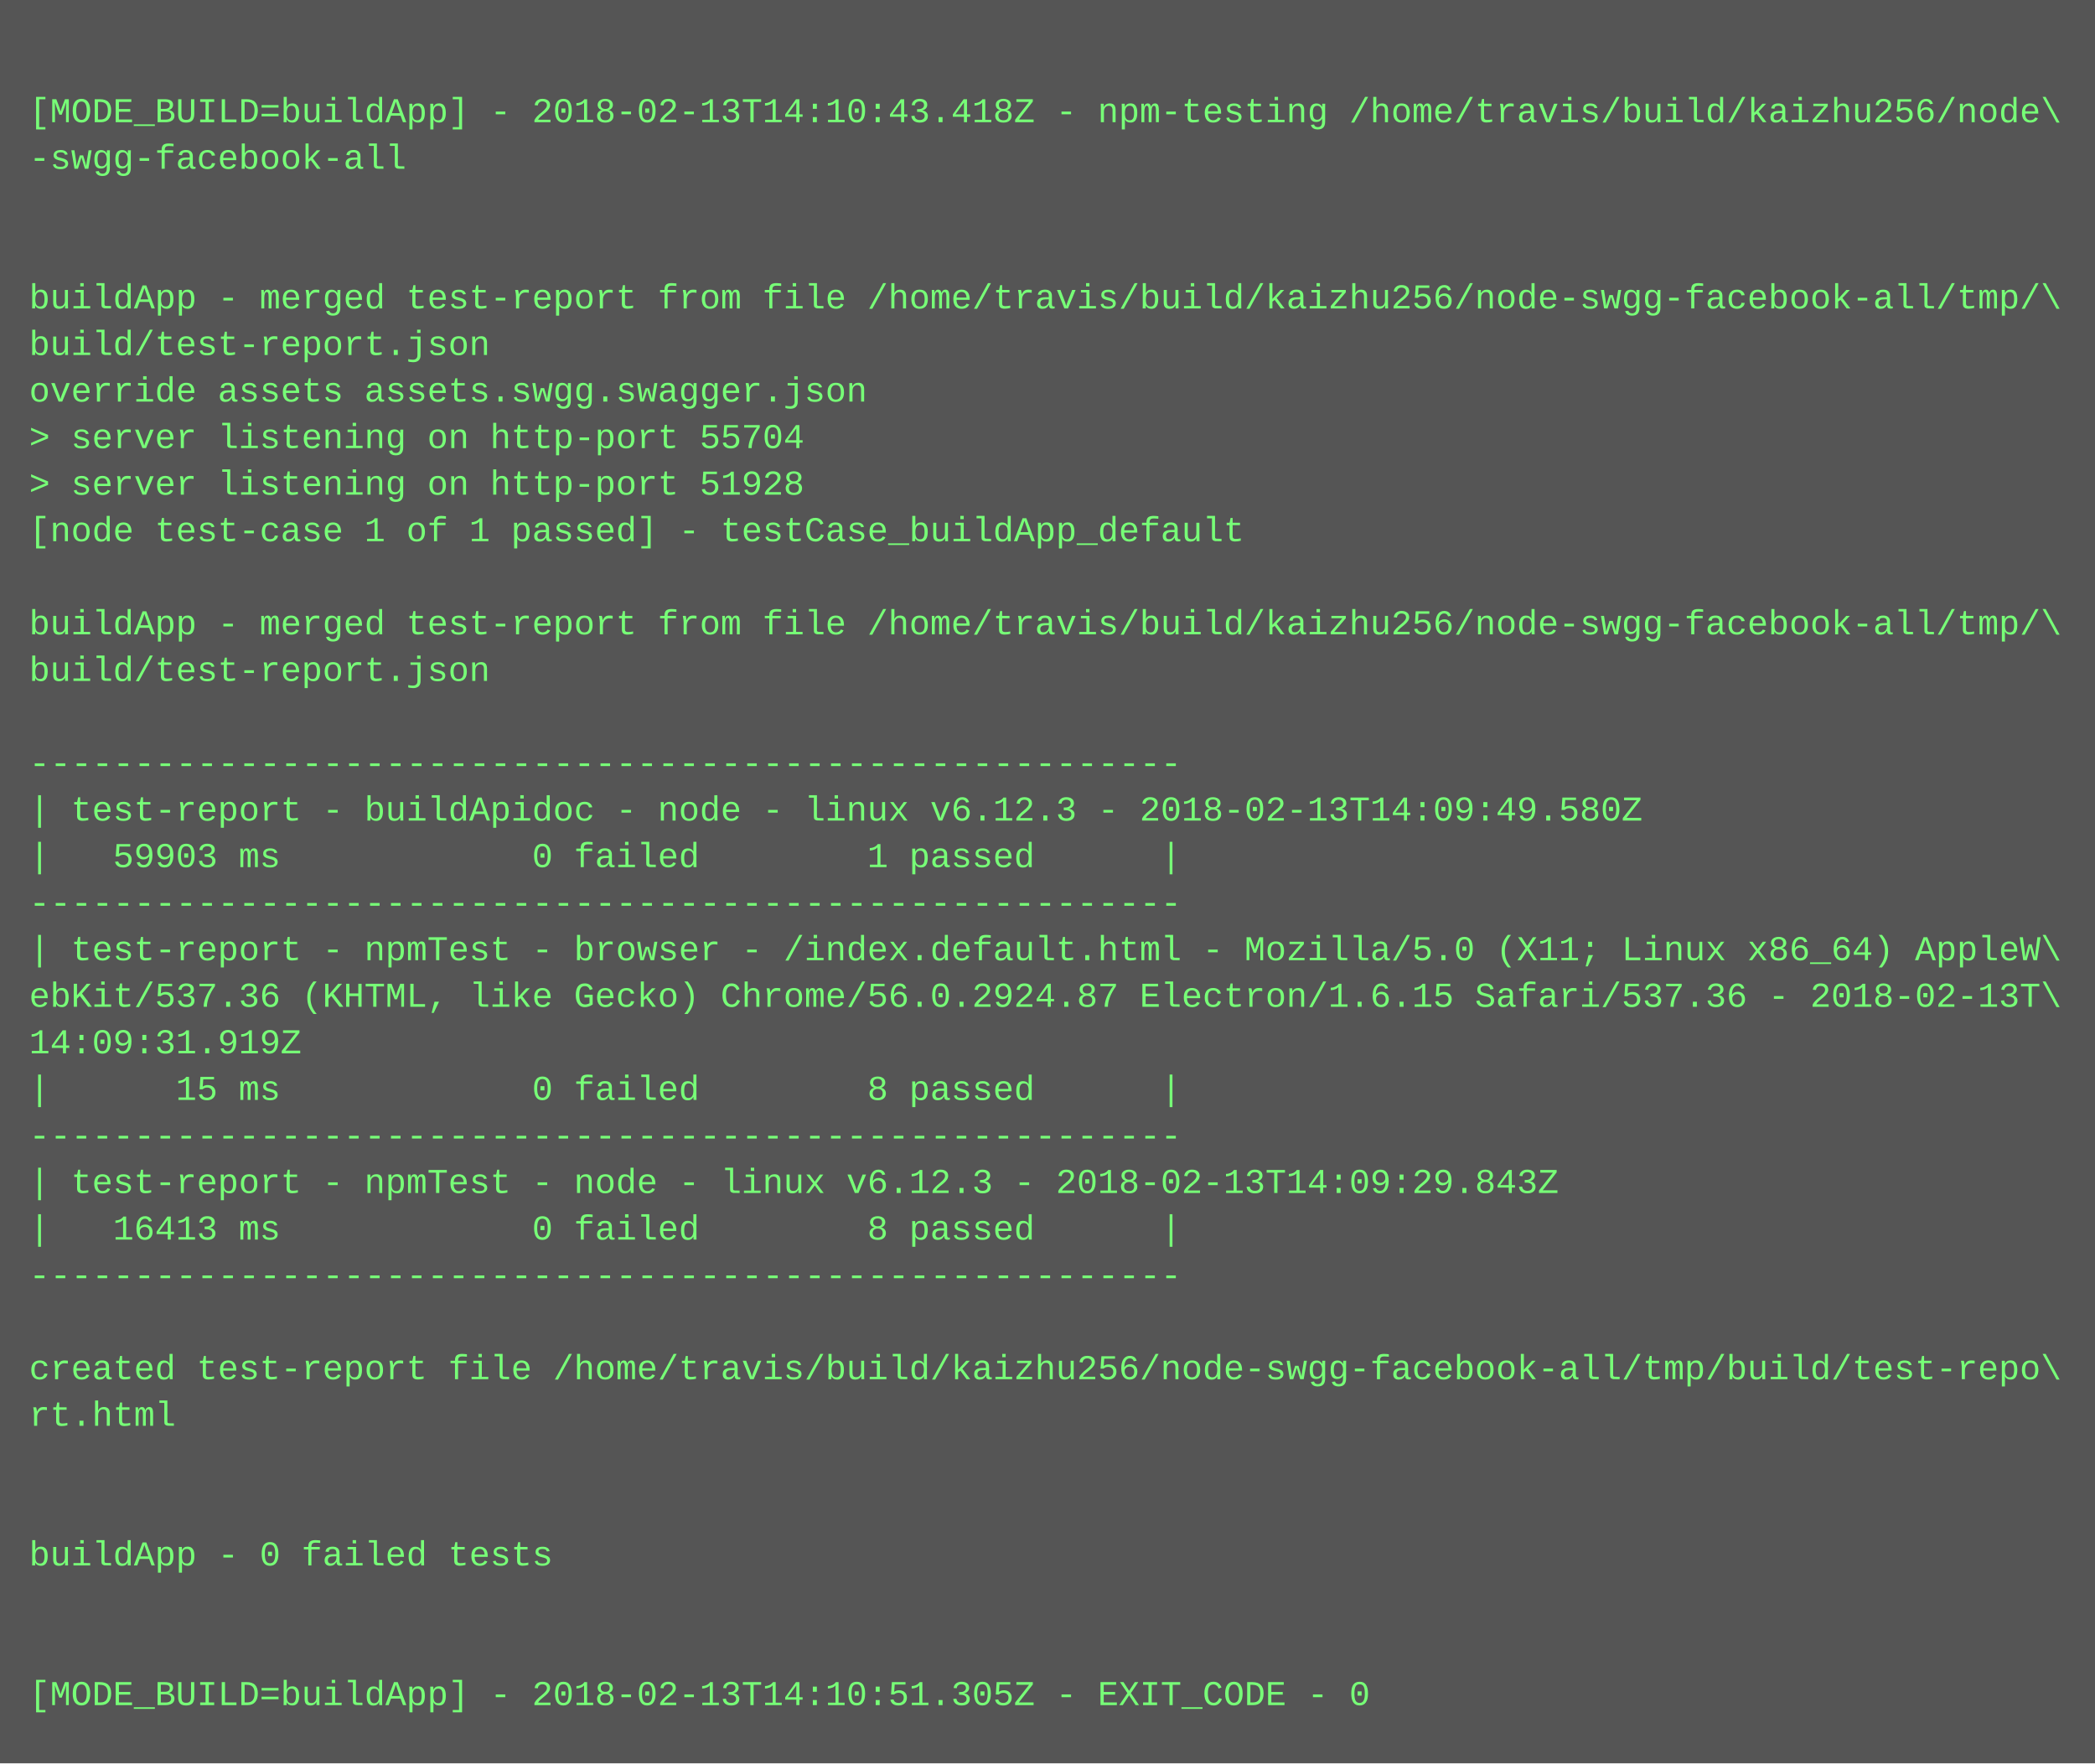
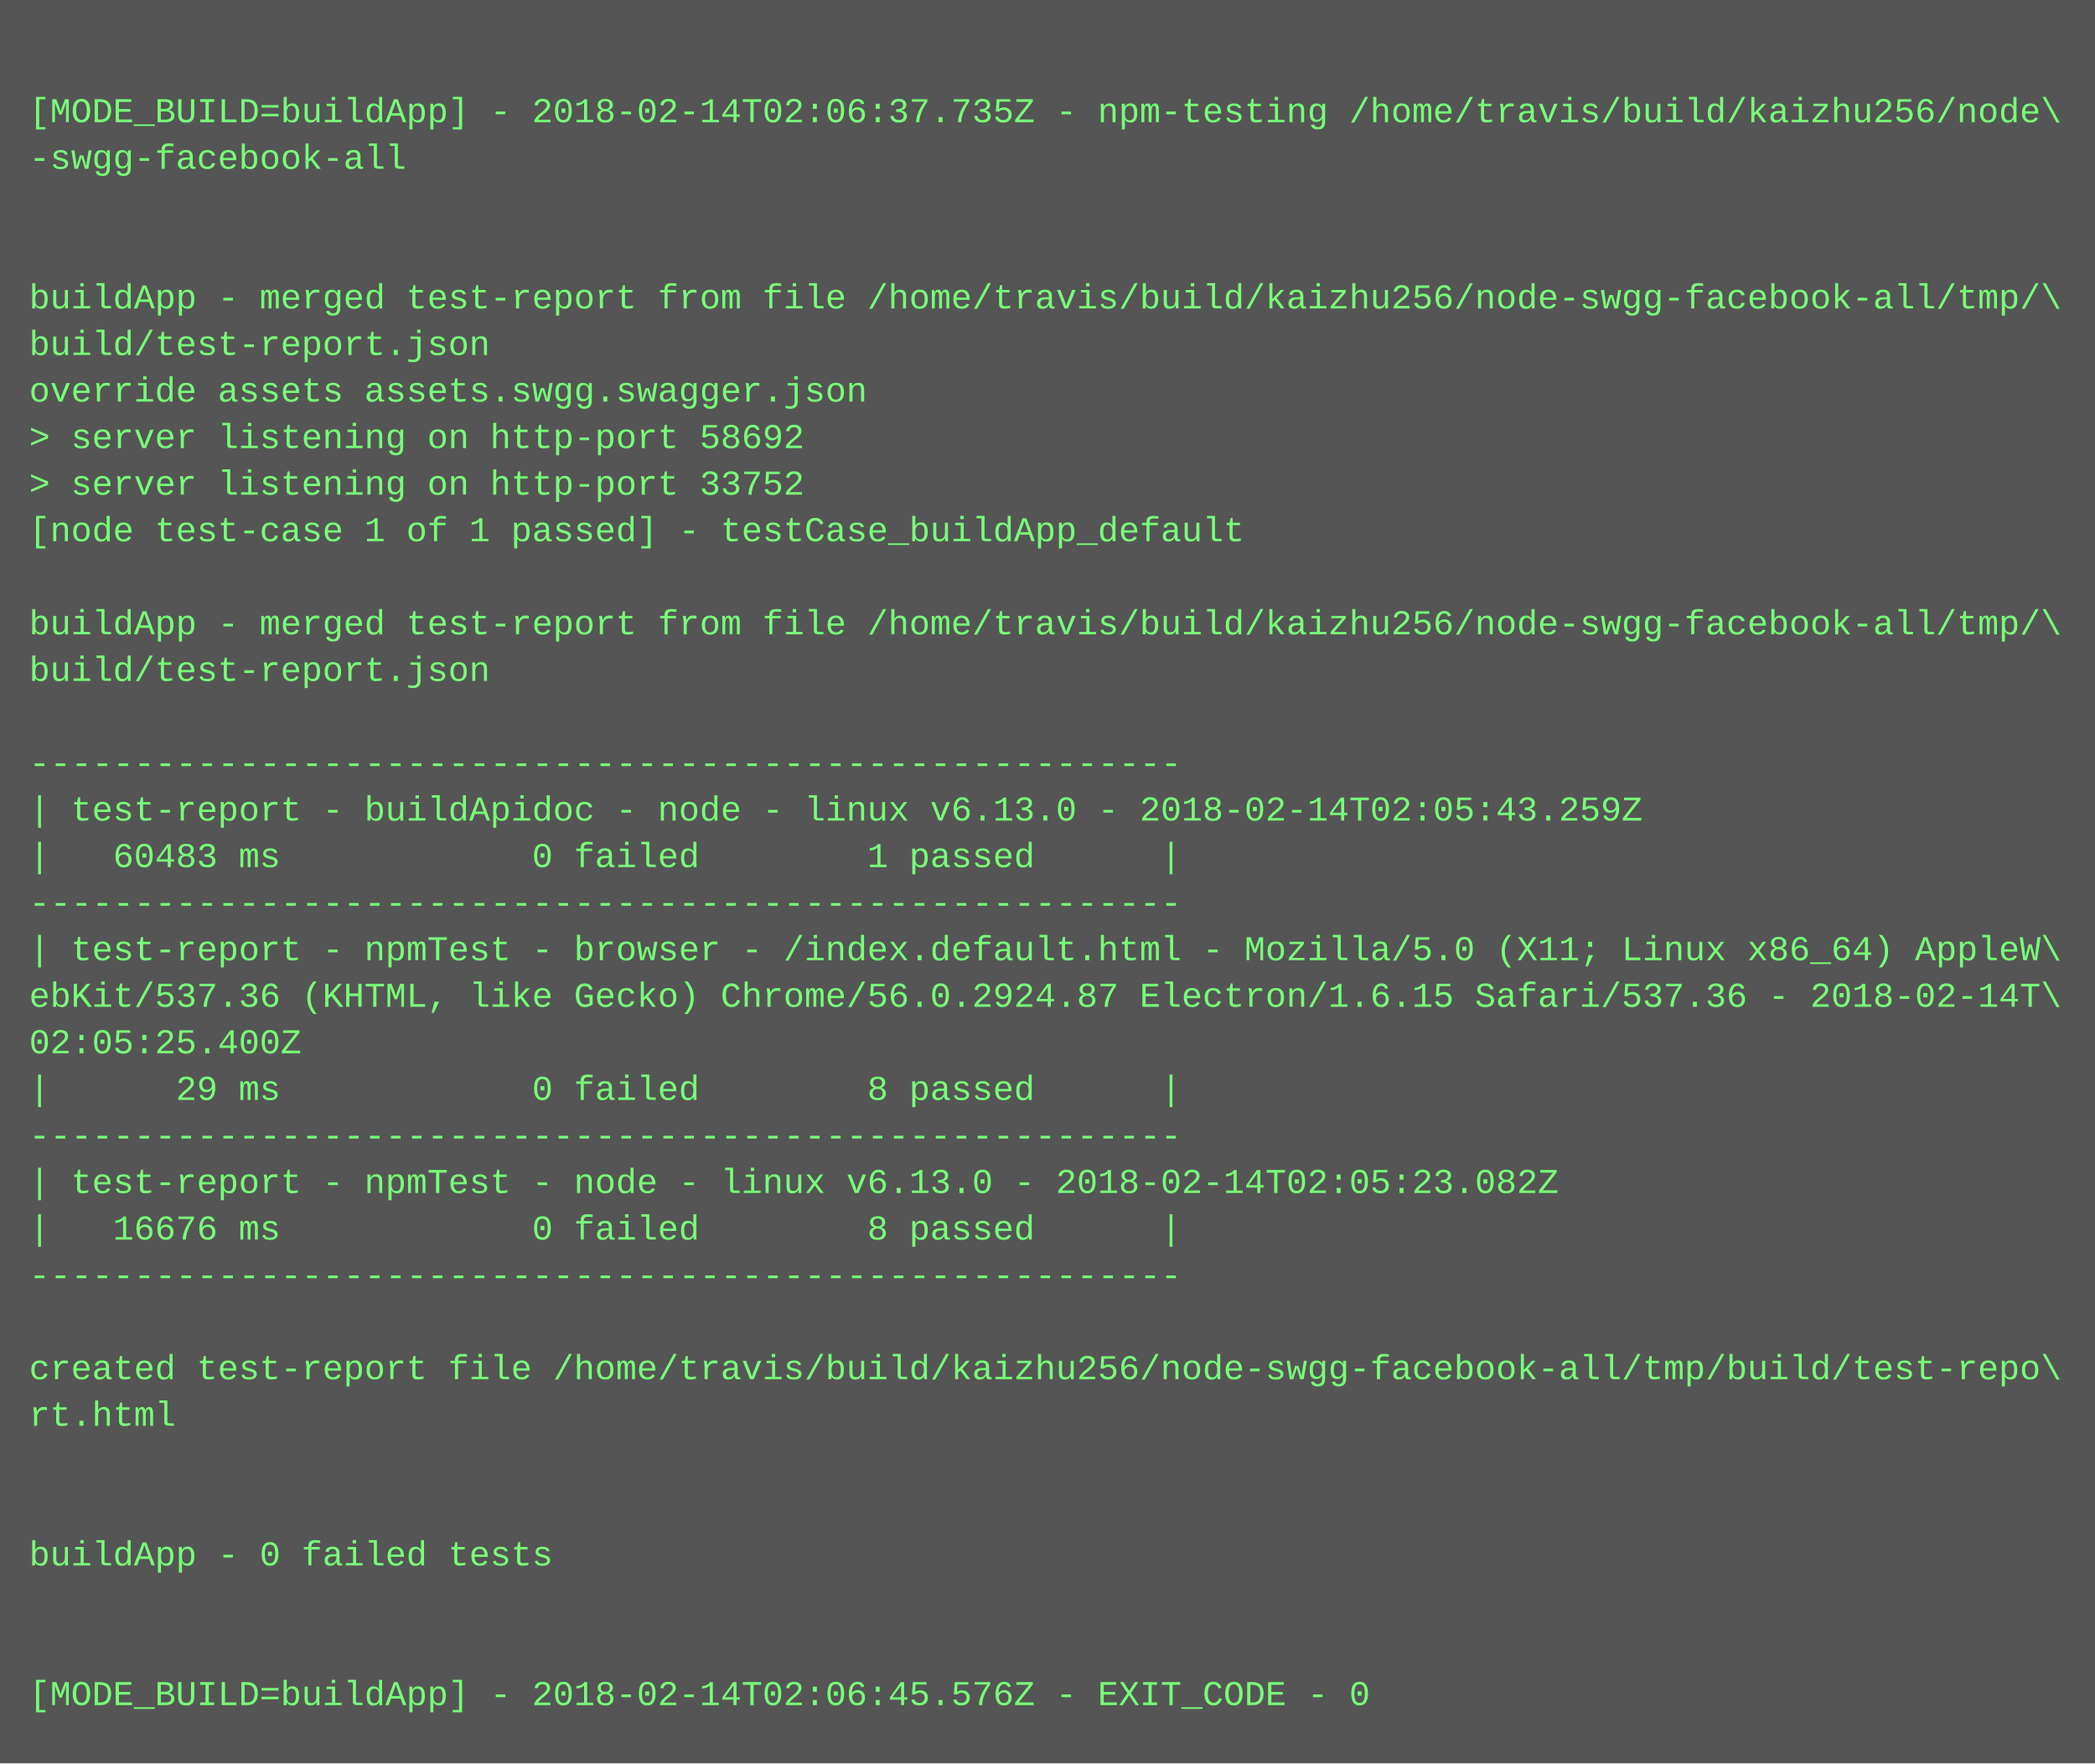
<svg xmlns="http://www.w3.org/2000/svg" height="606" width="720">
  <rect height="606" fill="#555" width="720" />
  <text fill="#7f7" font-family="Courier New" font-size="12" xml:space="preserve">
    <tspan x="10" y="26" />
-     <tspan x="10" y="42">[MODE_BUILD=buildApp] - 2018-02-13T14:10:43.418Z - npm-testing /home/travis/build/kaizhu256/node\</tspan>
+     <tspan x="10" y="42">[MODE_BUILD=buildApp] - 2018-02-14T02:06:37.735Z - npm-testing /home/travis/build/kaizhu256/node\</tspan>
    <tspan x="10" y="58">-swgg-facebook-all</tspan>
    <tspan x="10" y="74" />
    <tspan x="10" y="90" />
    <tspan x="10" y="106">buildApp - merged test-report from file /home/travis/build/kaizhu256/node-swgg-facebook-all/tmp/\</tspan>
    <tspan x="10" y="122">build/test-report.json</tspan>
    <tspan x="10" y="138">override assets assets.swgg.swagger.json</tspan>
-     <tspan x="10" y="154">&gt; server listening on http-port 55704</tspan>
-     <tspan x="10" y="170">&gt; server listening on http-port 51928</tspan>
+     <tspan x="10" y="154">&gt; server listening on http-port 58692</tspan>
+     <tspan x="10" y="170">&gt; server listening on http-port 33752</tspan>
    <tspan x="10" y="186">[node test-case 1 of 1 passed] - testCase_buildApp_default</tspan>
    <tspan x="10" y="202" />
    <tspan x="10" y="218">buildApp - merged test-report from file /home/travis/build/kaizhu256/node-swgg-facebook-all/tmp/\</tspan>
    <tspan x="10" y="234">build/test-report.json</tspan>
    <tspan x="10" y="250" />
    <tspan x="10" y="266">-------------------------------------------------------</tspan>
-     <tspan x="10" y="282">| test-report - buildApidoc - node - linux v6.12.3 - 2018-02-13T14:09:49.580Z</tspan>
-     <tspan x="10" y="298">|   59903 ms            0 failed        1 passed      |</tspan>
+     <tspan x="10" y="282">| test-report - buildApidoc - node - linux v6.13.0 - 2018-02-14T02:05:43.259Z</tspan>
+     <tspan x="10" y="298">|   60483 ms            0 failed        1 passed      |</tspan>
    <tspan x="10" y="314">-------------------------------------------------------</tspan>
    <tspan x="10" y="330">| test-report - npmTest - browser - /index.default.html - Mozilla/5.0 (X11; Linux x86_64) AppleW\</tspan>
-     <tspan x="10" y="346">ebKit/537.36 (KHTML, like Gecko) Chrome/56.0.2924.87 Electron/1.6.15 Safari/537.36 - 2018-02-13T\</tspan>
-     <tspan x="10" y="362">14:09:31.919Z</tspan>
-     <tspan x="10" y="378">|      15 ms            0 failed        8 passed      |</tspan>
+     <tspan x="10" y="346">ebKit/537.36 (KHTML, like Gecko) Chrome/56.0.2924.87 Electron/1.6.15 Safari/537.36 - 2018-02-14T\</tspan>
+     <tspan x="10" y="362">02:05:25.400Z</tspan>
+     <tspan x="10" y="378">|      29 ms            0 failed        8 passed      |</tspan>
    <tspan x="10" y="394">-------------------------------------------------------</tspan>
-     <tspan x="10" y="410">| test-report - npmTest - node - linux v6.12.3 - 2018-02-13T14:09:29.843Z</tspan>
-     <tspan x="10" y="426">|   16413 ms            0 failed        8 passed      |</tspan>
+     <tspan x="10" y="410">| test-report - npmTest - node - linux v6.13.0 - 2018-02-14T02:05:23.082Z</tspan>
+     <tspan x="10" y="426">|   16676 ms            0 failed        8 passed      |</tspan>
    <tspan x="10" y="442">-------------------------------------------------------</tspan>
    <tspan x="10" y="458" />
    <tspan x="10" y="474">created test-report file /home/travis/build/kaizhu256/node-swgg-facebook-all/tmp/build/test-repo\</tspan>
    <tspan x="10" y="490">rt.html</tspan>
    <tspan x="10" y="506" />
    <tspan x="10" y="522" />
    <tspan x="10" y="538">buildApp - 0 failed tests</tspan>
    <tspan x="10" y="554" />
    <tspan x="10" y="570" />
-     <tspan x="10" y="586">[MODE_BUILD=buildApp] - 2018-02-13T14:10:51.305Z - EXIT_CODE - 0</tspan>
+     <tspan x="10" y="586">[MODE_BUILD=buildApp] - 2018-02-14T02:06:45.576Z - EXIT_CODE - 0</tspan>
  </text>
</svg>
